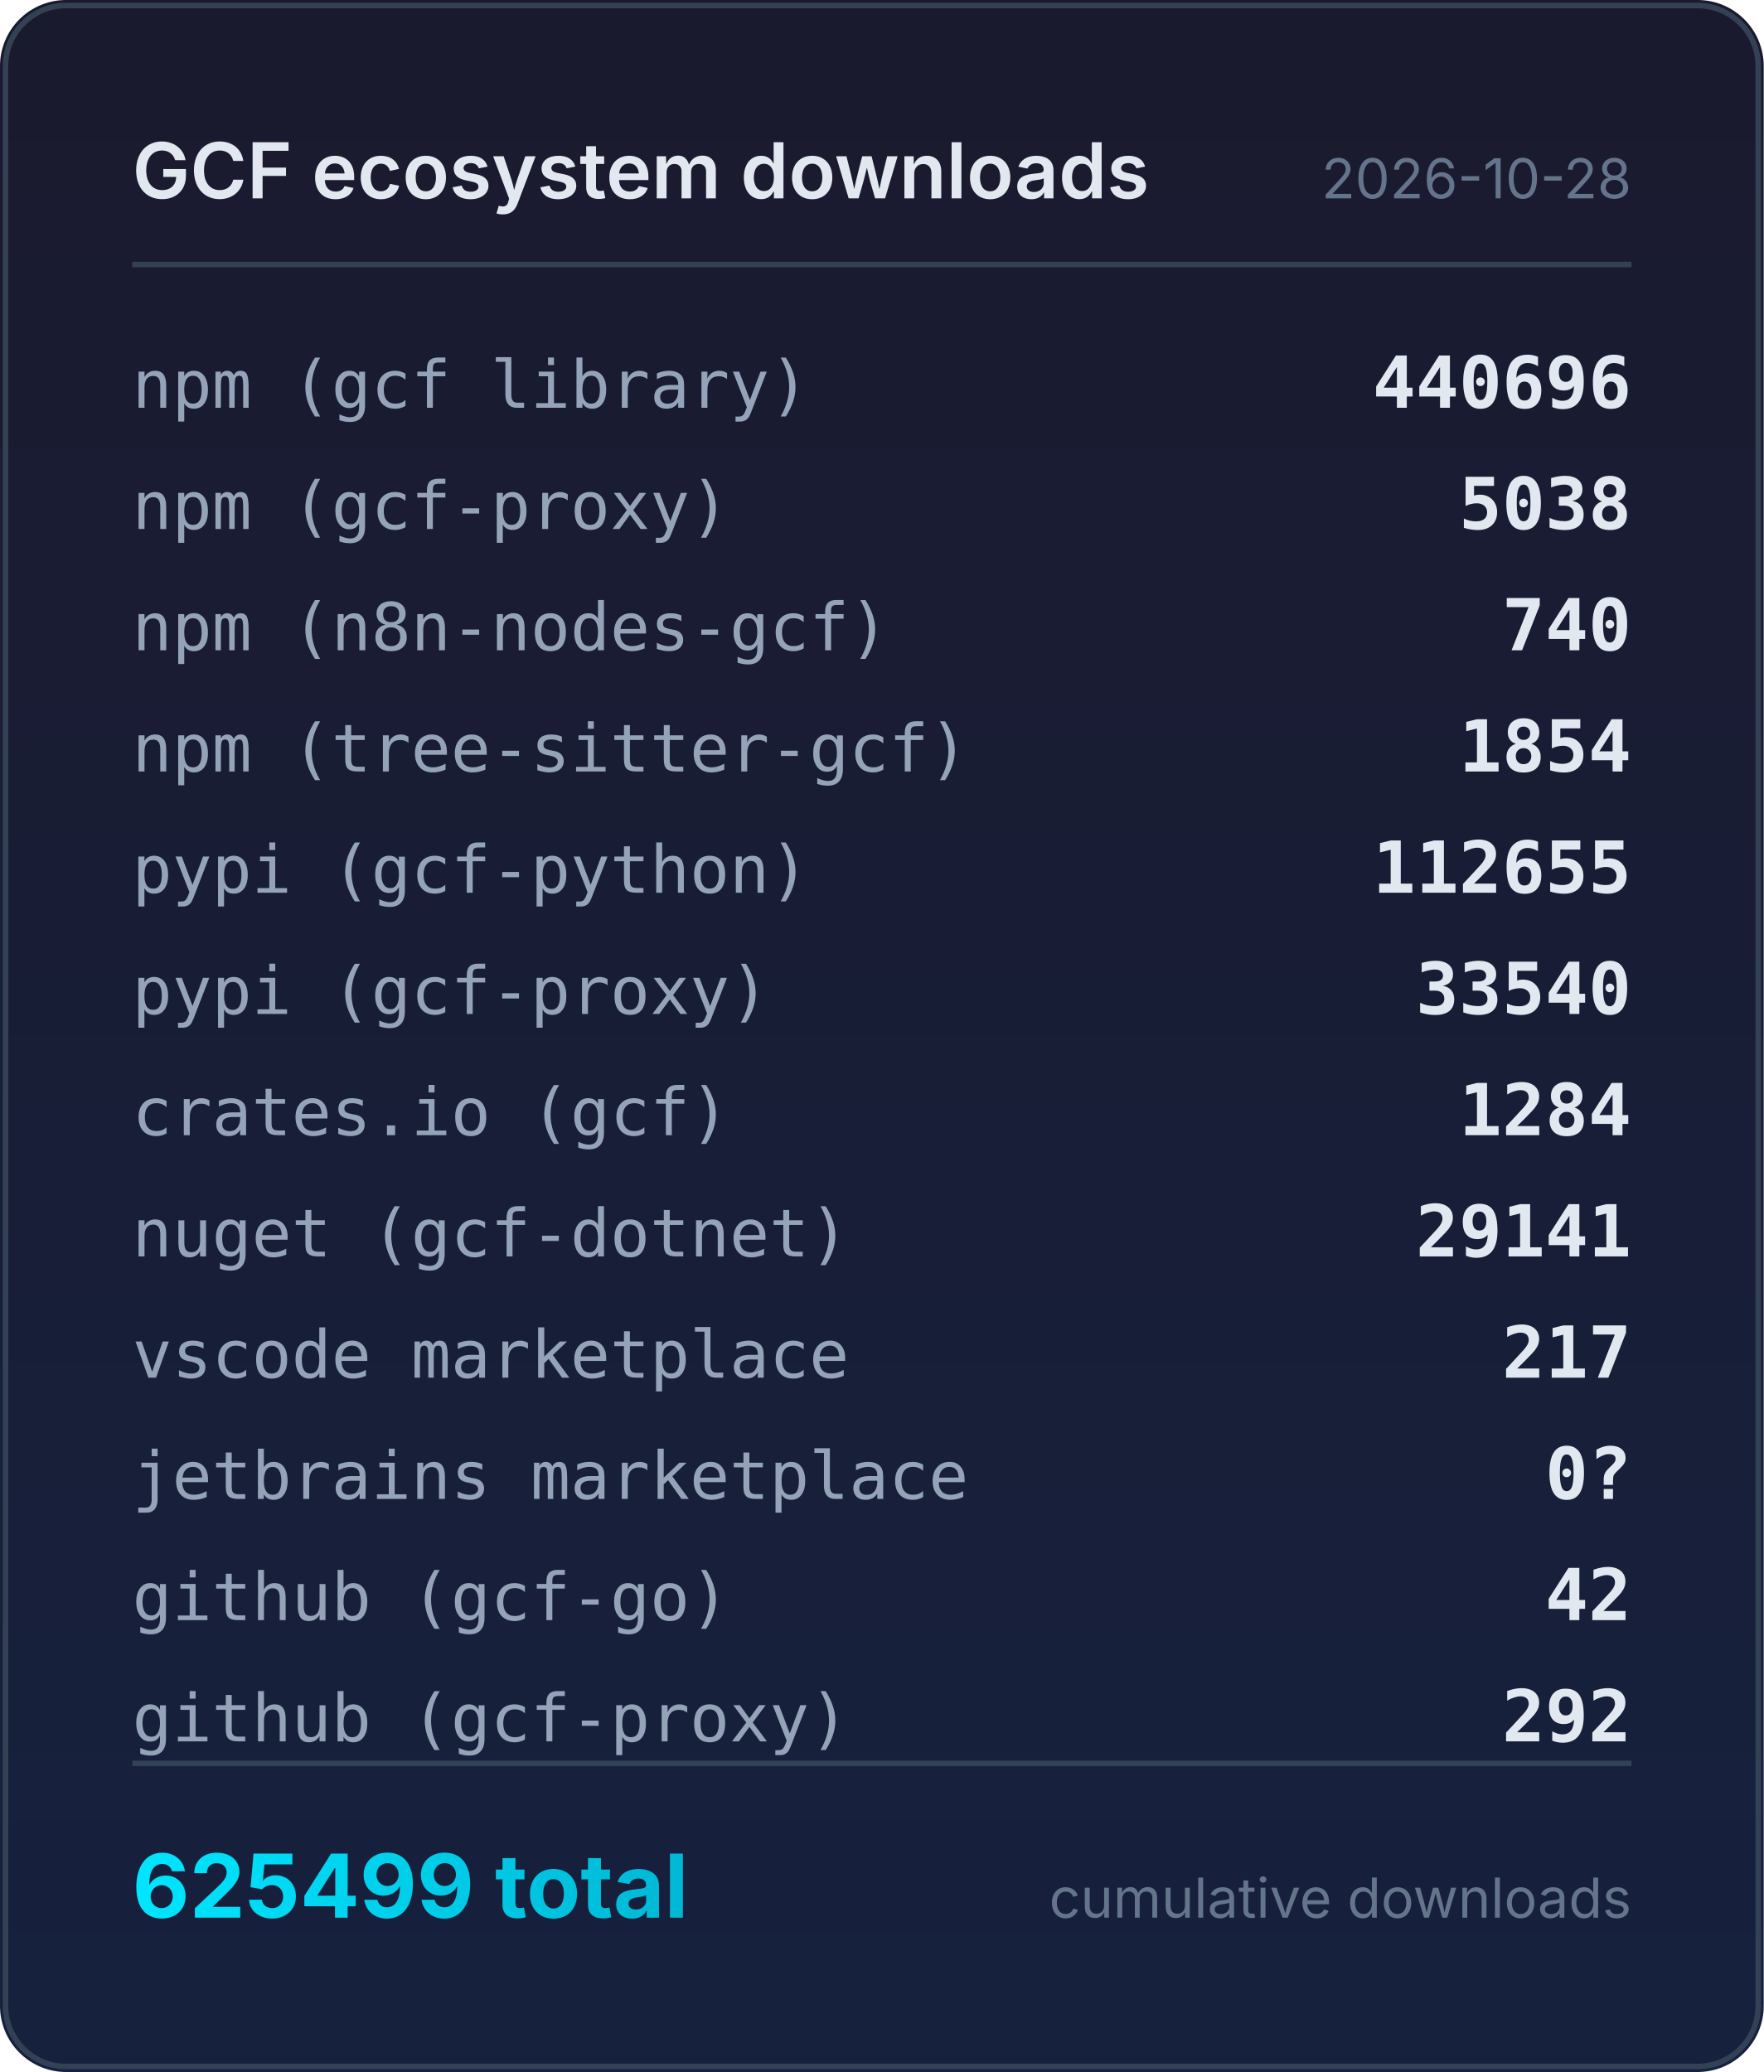
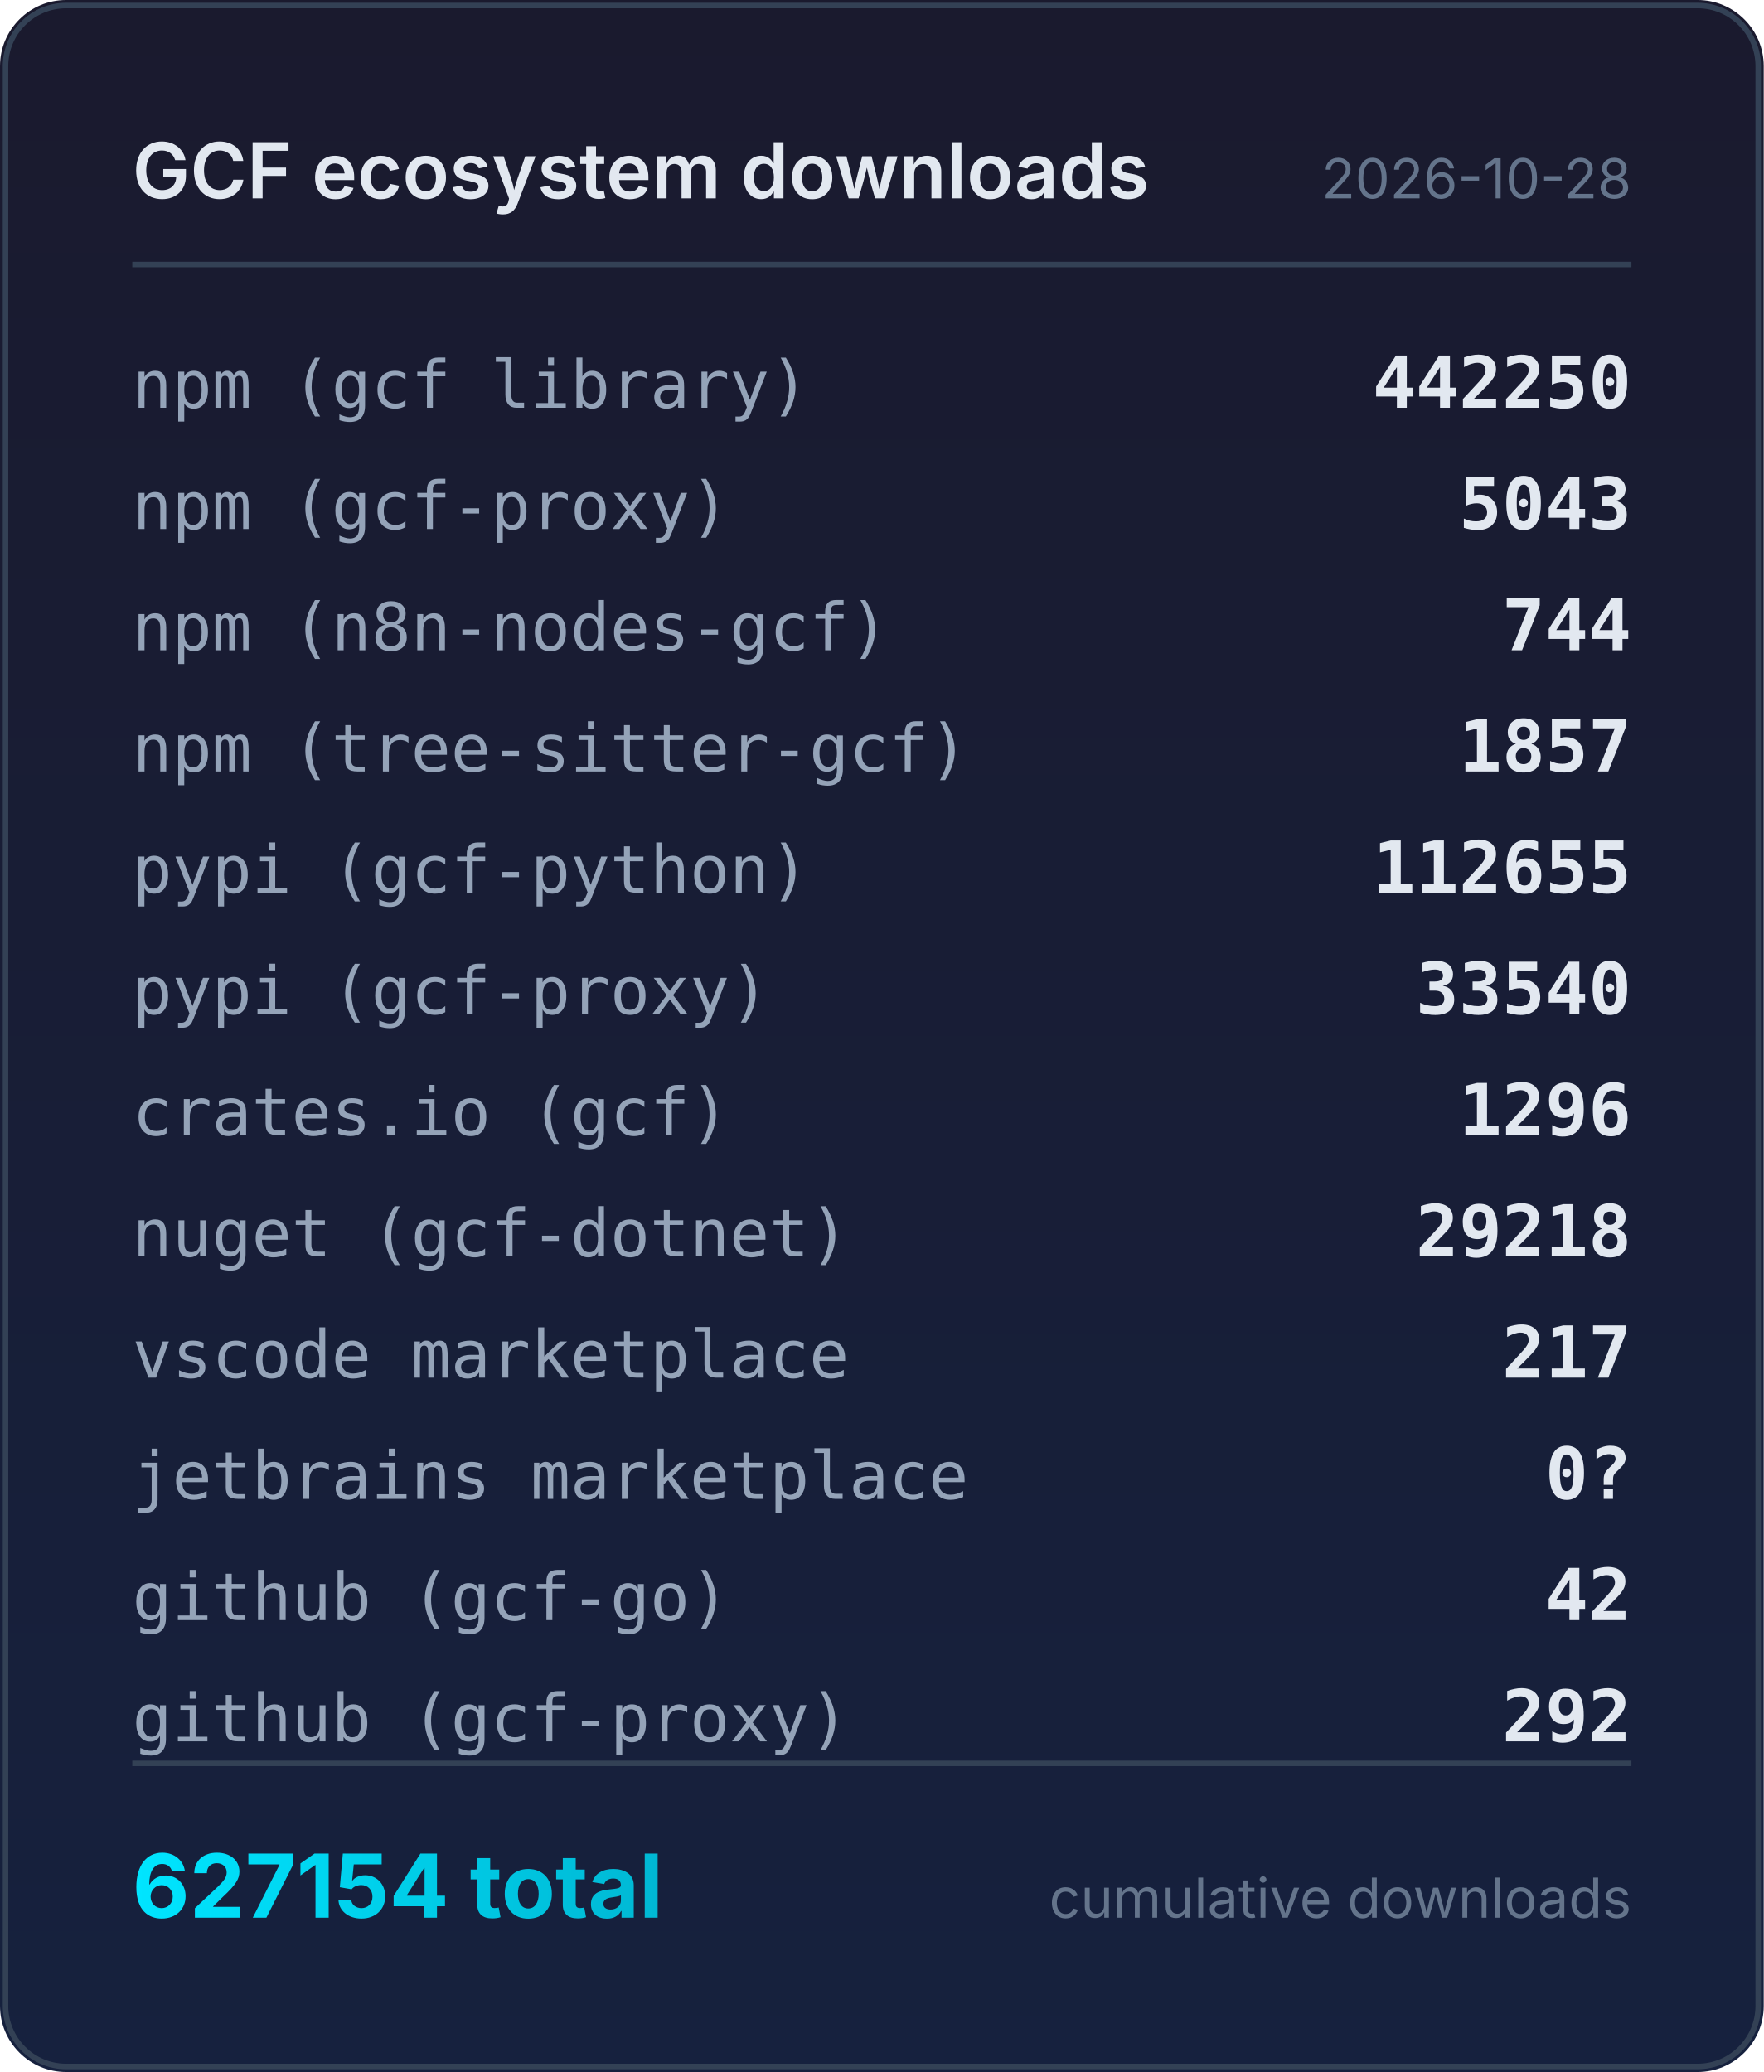
<svg xmlns="http://www.w3.org/2000/svg" width="320" height="376" viewBox="0 0 320 376">
  <defs>
    <linearGradient id="bg" x1="0" y1="0" x2="0" y2="1">
      <stop offset="0%" stop-color="#1a1a2e" />
      <stop offset="100%" stop-color="#16213e" />
    </linearGradient>
    <linearGradient id="accent" x1="0" y1="0" x2="1" y2="0">
      <stop offset="0%" stop-color="#00e5ff" />
      <stop offset="100%" stop-color="#00b8d4" />
    </linearGradient>
  </defs>
  <rect width="320" height="376" rx="12" fill="url(#bg)" />
  <rect x="1" y="1" width="318" height="374" rx="11" fill="none" stroke="#334155" stroke-width="1" />
  <text x="24" y="36" fill="#e2e8f0" font-family="system-ui,-apple-system,sans-serif" font-size="14" font-weight="600">GCF ecosystem downloads</text>
  <text x="296" y="36" fill="#64748b" font-family="system-ui,-apple-system,sans-serif" font-size="10" text-anchor="end">2026-10-28</text>
  <line x1="24" y1="48" x2="296" y2="48" stroke="#334155" stroke-width="1" />
  <text x="24" y="74" fill="#94a3b8" font-family="ui-monospace,monospace" font-size="12">npm (gcf library)</text>
-   <text x="296" y="74" fill="#e2e8f0" font-family="ui-monospace,monospace" font-size="13" font-weight="600" text-anchor="end">440696</text>
+   <text x="296" y="74" fill="#e2e8f0" font-family="ui-monospace,monospace" font-size="13" font-weight="600" text-anchor="end">442250</text>
  <text x="24" y="96" fill="#94a3b8" font-family="ui-monospace,monospace" font-size="12">npm (gcf-proxy)</text>
-   <text x="296" y="96" fill="#e2e8f0" font-family="ui-monospace,monospace" font-size="13" font-weight="600" text-anchor="end">5038</text>
+   <text x="296" y="96" fill="#e2e8f0" font-family="ui-monospace,monospace" font-size="13" font-weight="600" text-anchor="end">5043</text>
  <text x="24" y="118" fill="#94a3b8" font-family="ui-monospace,monospace" font-size="12">npm (n8n-nodes-gcf)</text>
-   <text x="296" y="118" fill="#e2e8f0" font-family="ui-monospace,monospace" font-size="13" font-weight="600" text-anchor="end">740</text>
+   <text x="296" y="118" fill="#e2e8f0" font-family="ui-monospace,monospace" font-size="13" font-weight="600" text-anchor="end">744</text>
  <text x="24" y="140" fill="#94a3b8" font-family="ui-monospace,monospace" font-size="12">npm (tree-sitter-gcf)</text>
-   <text x="296" y="140" fill="#e2e8f0" font-family="ui-monospace,monospace" font-size="13" font-weight="600" text-anchor="end">1854</text>
+   <text x="296" y="140" fill="#e2e8f0" font-family="ui-monospace,monospace" font-size="13" font-weight="600" text-anchor="end">1857</text>
  <text x="24" y="162" fill="#94a3b8" font-family="ui-monospace,monospace" font-size="12">pypi (gcf-python)</text>
  <text x="296" y="162" fill="#e2e8f0" font-family="ui-monospace,monospace" font-size="13" font-weight="600" text-anchor="end">112655</text>
  <text x="24" y="184" fill="#94a3b8" font-family="ui-monospace,monospace" font-size="12">pypi (gcf-proxy)</text>
  <text x="296" y="184" fill="#e2e8f0" font-family="ui-monospace,monospace" font-size="13" font-weight="600" text-anchor="end">33540</text>
  <text x="24" y="206" fill="#94a3b8" font-family="ui-monospace,monospace" font-size="12">crates.io (gcf)</text>
-   <text x="296" y="206" fill="#e2e8f0" font-family="ui-monospace,monospace" font-size="13" font-weight="600" text-anchor="end">1284</text>
+   <text x="296" y="206" fill="#e2e8f0" font-family="ui-monospace,monospace" font-size="13" font-weight="600" text-anchor="end">1296</text>
  <text x="24" y="228" fill="#94a3b8" font-family="ui-monospace,monospace" font-size="12">nuget (gcf-dotnet)</text>
-   <text x="296" y="228" fill="#e2e8f0" font-family="ui-monospace,monospace" font-size="13" font-weight="600" text-anchor="end">29141</text>
+   <text x="296" y="228" fill="#e2e8f0" font-family="ui-monospace,monospace" font-size="13" font-weight="600" text-anchor="end">29218</text>
  <text x="24" y="250" fill="#94a3b8" font-family="ui-monospace,monospace" font-size="12">vscode marketplace</text>
  <text x="296" y="250" fill="#e2e8f0" font-family="ui-monospace,monospace" font-size="13" font-weight="600" text-anchor="end">217</text>
  <text x="24" y="272" fill="#94a3b8" font-family="ui-monospace,monospace" font-size="12">jetbrains marketplace</text>
  <text x="296" y="272" fill="#e2e8f0" font-family="ui-monospace,monospace" font-size="13" font-weight="600" text-anchor="end">0?</text>
  <text x="24" y="294" fill="#94a3b8" font-family="ui-monospace,monospace" font-size="12">github (gcf-go)</text>
  <text x="296" y="294" fill="#e2e8f0" font-family="ui-monospace,monospace" font-size="13" font-weight="600" text-anchor="end">42</text>
  <text x="24" y="316" fill="#94a3b8" font-family="ui-monospace,monospace" font-size="12">github (gcf-proxy)</text>
  <text x="296" y="316" fill="#e2e8f0" font-family="ui-monospace,monospace" font-size="13" font-weight="600" text-anchor="end">292</text>
  <line x1="24" y1="320" x2="296" y2="320" stroke="#334155" stroke-width="1" />
-   <text x="24" y="348" fill="url(#accent)" font-family="system-ui,-apple-system,sans-serif" font-size="16" font-weight="700">625499 total</text>
+   <text x="24" y="348" fill="url(#accent)" font-family="system-ui,-apple-system,sans-serif" font-size="16" font-weight="700">627154 total</text>
  <text x="296" y="348" fill="#64748b" font-family="system-ui,-apple-system,sans-serif" font-size="10" text-anchor="end">cumulative downloads</text>
</svg>
